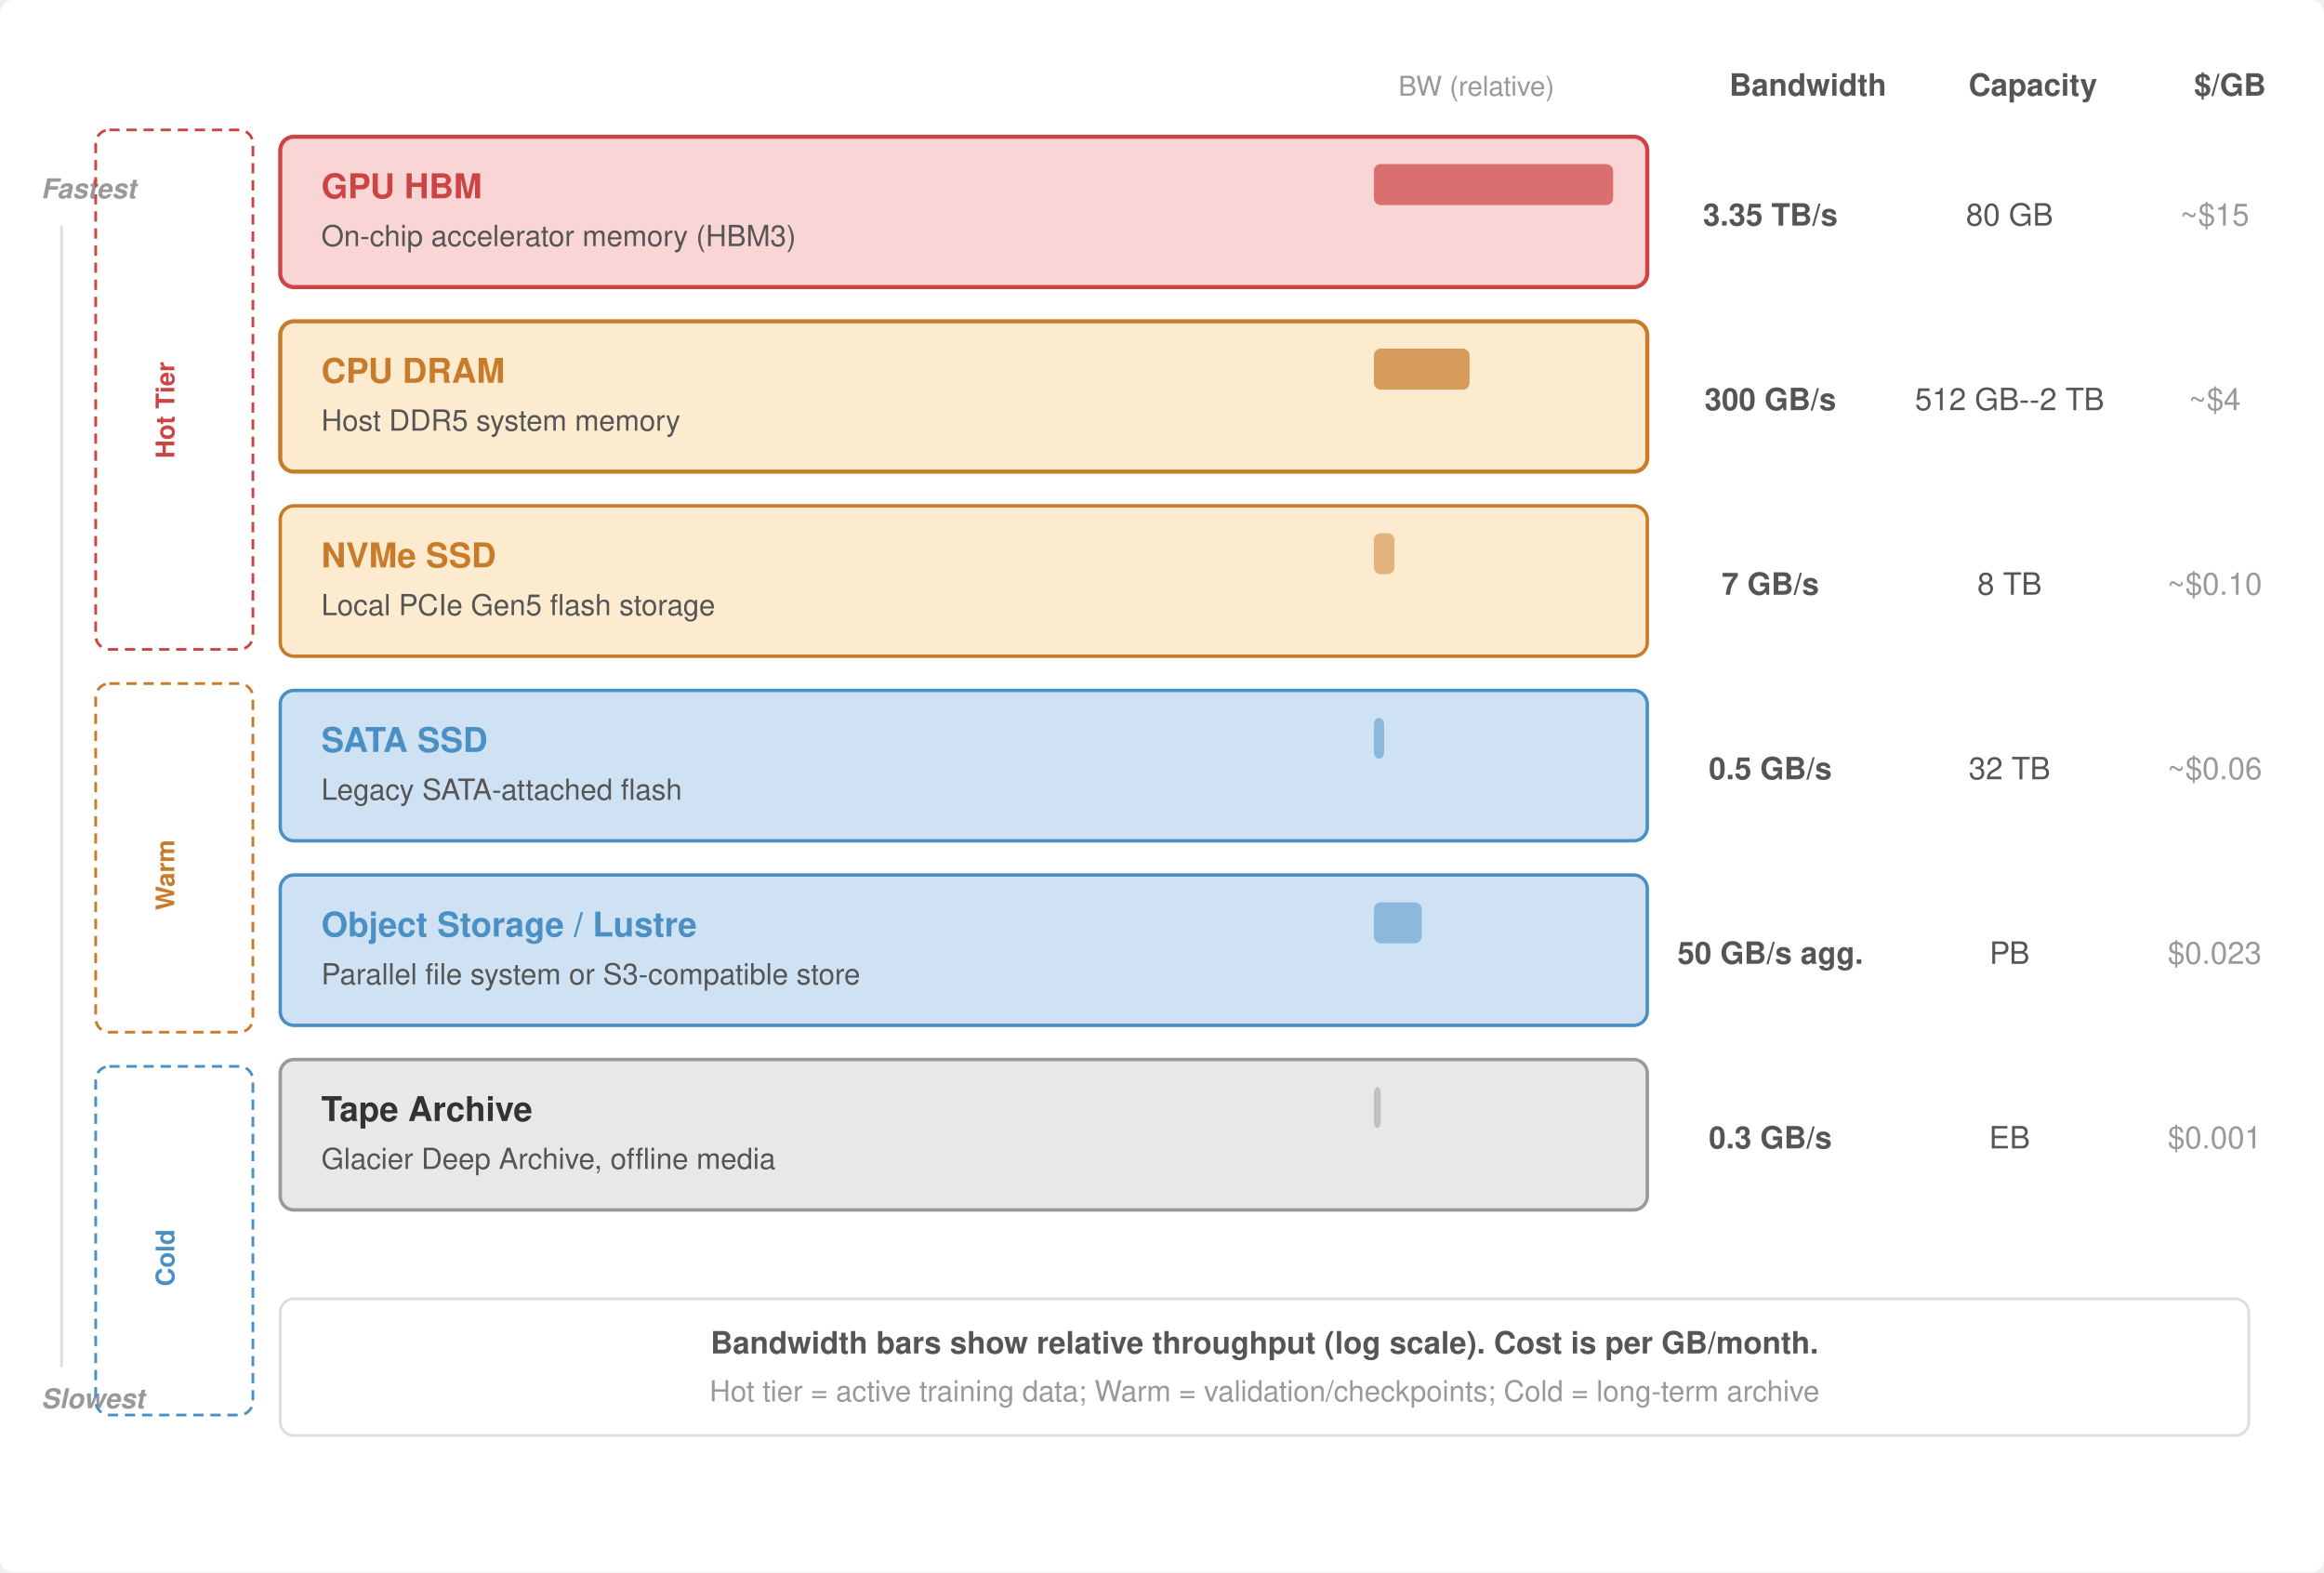
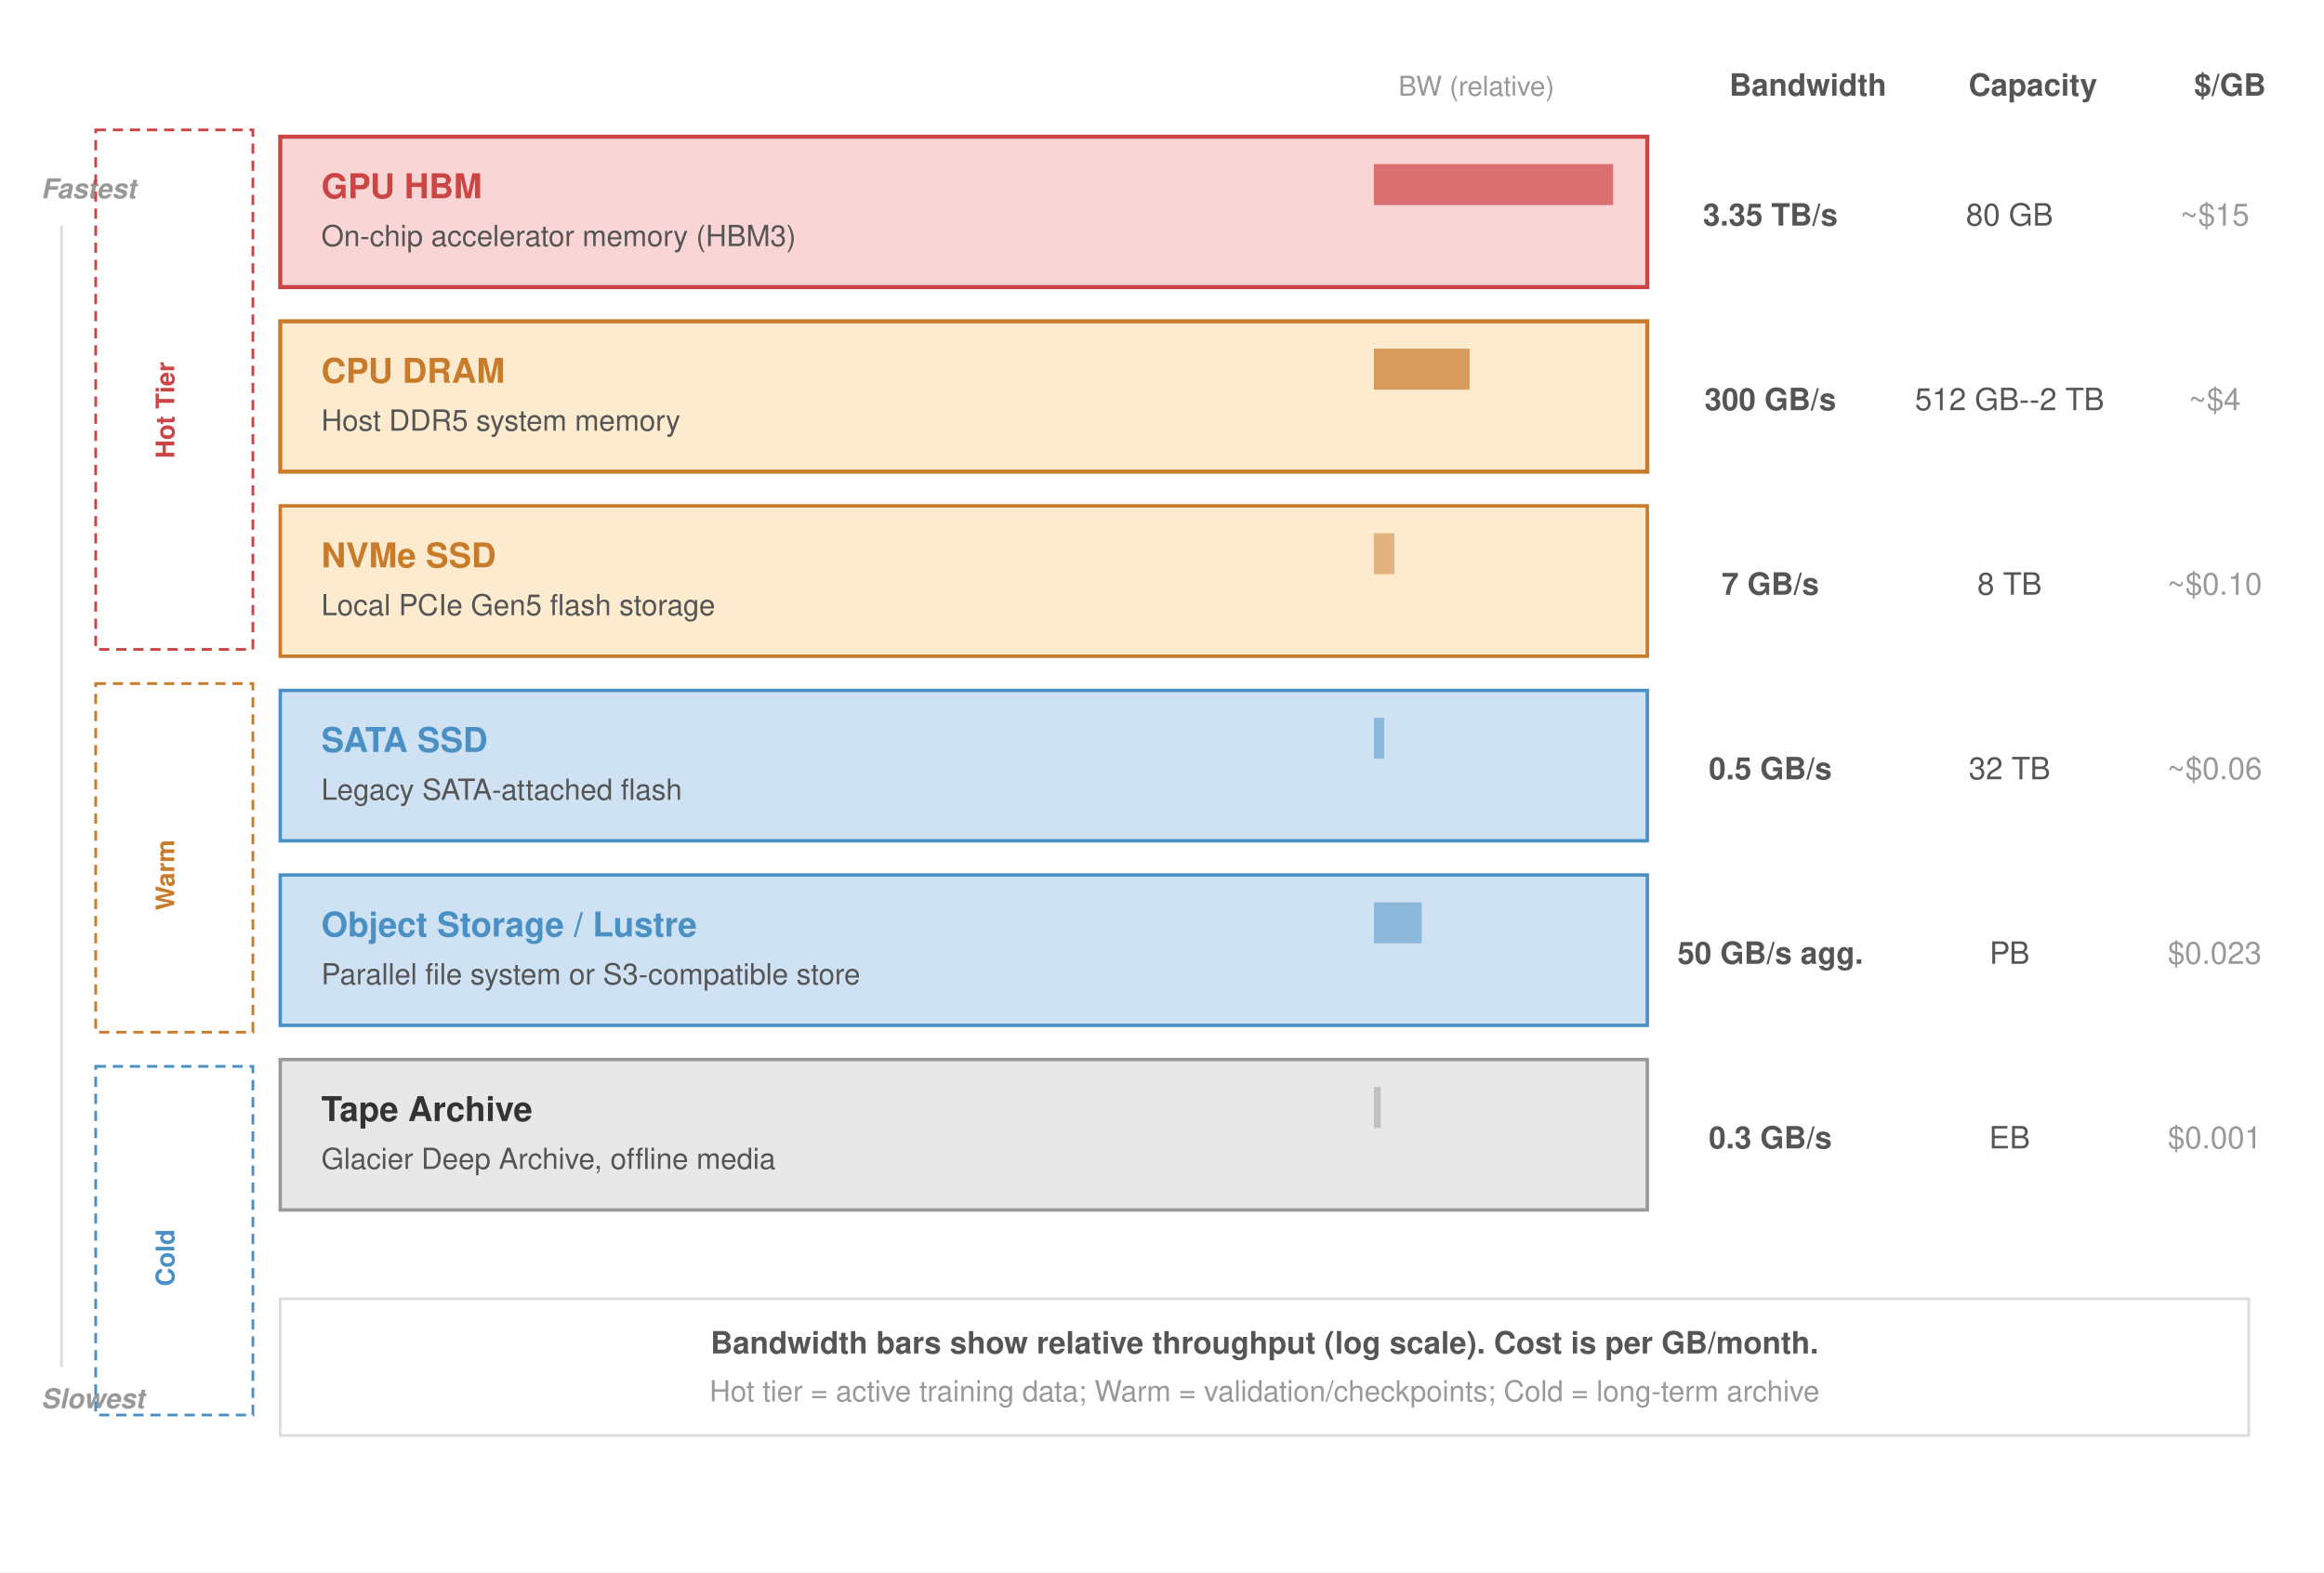
<svg xmlns="http://www.w3.org/2000/svg" viewBox="0 0 680 460" font-family="Helvetica Neue, Helvetica, Arial, sans-serif">
-   <rect width="680" height="460" fill="#fff" rx="4" />
+   <rect width="680" height="460" fill="#fff" />
  <defs>
    <marker id="arrow" markerWidth="8" markerHeight="6" refX="7" refY="3" orient="auto">
      <path d="M0,0 L8,3 L0,6 Z" fill="#555" />
    </marker>
    <marker id="arrow-red" markerWidth="8" markerHeight="6" refX="7" refY="3" orient="auto">
      <path d="M0,0 L8,3 L0,6 Z" fill="#a31f34" />
    </marker>
    <marker id="arrow-green" markerWidth="8" markerHeight="6" refX="7" refY="3" orient="auto">
      <path d="M0,0 L8,3 L0,6 Z" fill="#3d9e5a" />
    </marker>
  </defs>
  <text x="12" y="58" font-size="8" fill="#999" font-weight="600" font-style="italic">Fastest</text>
  <text x="12" y="412" font-size="8" fill="#999" font-weight="600" font-style="italic">Slowest</text>
  <line x1="18" y1="66" x2="18" y2="400" stroke="#ddd" stroke-width="0.8" />
  <text x="506" y="28" font-size="9" fill="#555" font-weight="700">Bandwidth</text>
  <text x="576" y="28" font-size="9" fill="#555" font-weight="700">Capacity</text>
  <text x="642" y="28" font-size="9" fill="#555" font-weight="700">$/GB</text>
-   <rect x="28" y="38" width="46" height="152" rx="4" fill="none" stroke="#c44" stroke-width="0.8" stroke-dasharray="3,2" />
+   <rect x="28" y="38" width="46" height="152" fill="none" stroke="#c44" stroke-width="0.8" stroke-dasharray="3,2" />
  <text x="51" y="120" text-anchor="middle" font-size="7.5" fill="#c44" font-weight="600" transform="rotate(-90, 51, 120)">Hot Tier</text>
-   <rect x="28" y="200" width="46" height="102" rx="4" fill="none" stroke="#c87b2a" stroke-width="0.8" stroke-dasharray="3,2" />
+   <rect x="28" y="200" width="46" height="102" fill="none" stroke="#c87b2a" stroke-width="0.8" stroke-dasharray="3,2" />
  <text x="51" y="256" text-anchor="middle" font-size="7.5" fill="#c87b2a" font-weight="600" transform="rotate(-90, 51, 256)">Warm</text>
-   <rect x="28" y="312" width="46" height="102" rx="4" fill="none" stroke="#4a90c4" stroke-width="0.8" stroke-dasharray="3,2" />
+   <rect x="28" y="312" width="46" height="102" fill="none" stroke="#4a90c4" stroke-width="0.8" stroke-dasharray="3,2" />
  <text x="51" y="368" text-anchor="middle" font-size="7.5" fill="#4a90c4" font-weight="600" transform="rotate(-90, 51, 368)">Cold</text>
  <g transform="translate(82, 40)">
-     <rect x="0" y="0" width="400" height="44" rx="4" fill="#f9d6d5" stroke="#c44" stroke-width="1.2" />
+     <rect x="0" y="0" width="400" height="44" fill="#f9d6d5" stroke="#c44" stroke-width="1.2" />
    <text x="12" y="18" font-size="10" font-weight="700" fill="#c44">GPU HBM</text>
    <text x="12" y="32" font-size="8.5" fill="#555">On-chip accelerator memory (HBM3)</text>
-     <rect x="320" y="8" width="70" height="12" rx="2" fill="#c44" opacity="0.7" />
+     <rect x="320" y="8" width="70" height="12" fill="#c44" opacity="0.7" />
  </g>
  <text x="518" y="66" text-anchor="middle" font-size="9" fill="#555" font-weight="600">3.35 TB/s</text>
  <text x="588" y="66" text-anchor="middle" font-size="9" fill="#555">80 GB</text>
  <text x="648" y="66" text-anchor="middle" font-size="9" fill="#999">~$15</text>
  <g transform="translate(82, 94)">
-     <rect x="0" y="0" width="400" height="44" rx="4" fill="#fdebd0" stroke="#c87b2a" stroke-width="1.2" />
+     <rect x="0" y="0" width="400" height="44" fill="#fdebd0" stroke="#c87b2a" stroke-width="1.2" />
    <text x="12" y="18" font-size="10" font-weight="700" fill="#c87b2a">CPU DRAM</text>
    <text x="12" y="32" font-size="8.5" fill="#555">Host DDR5 system memory</text>
-     <rect x="320" y="8" width="28" height="12" rx="2" fill="#c87b2a" opacity="0.7" />
+     <rect x="320" y="8" width="28" height="12" fill="#c87b2a" opacity="0.7" />
  </g>
  <text x="518" y="120" text-anchor="middle" font-size="9" fill="#555" font-weight="600">300 GB/s</text>
  <text x="588" y="120" text-anchor="middle" font-size="9" fill="#555">512 GB--2 TB</text>
  <text x="648" y="120" text-anchor="middle" font-size="9" fill="#999">~$4</text>
  <g transform="translate(82, 148)">
-     <rect x="0" y="0" width="400" height="44" rx="4" fill="#fdebd0" stroke="#c87b2a" stroke-width="1.0" />
+     <rect x="0" y="0" width="400" height="44" fill="#fdebd0" stroke="#c87b2a" stroke-width="1.0" />
    <text x="12" y="18" font-size="10" font-weight="700" fill="#c87b2a">NVMe SSD</text>
    <text x="12" y="32" font-size="8.5" fill="#555">Local PCIe Gen5 flash storage</text>
-     <rect x="320" y="8" width="6" height="12" rx="2" fill="#c87b2a" opacity="0.5" />
+     <rect x="320" y="8" width="6" height="12" fill="#c87b2a" opacity="0.5" />
  </g>
  <text x="518" y="174" text-anchor="middle" font-size="9" fill="#555" font-weight="600">7 GB/s</text>
  <text x="588" y="174" text-anchor="middle" font-size="9" fill="#555">8 TB</text>
  <text x="648" y="174" text-anchor="middle" font-size="9" fill="#999">~$0.10</text>
  <g transform="translate(82, 202)">
-     <rect x="0" y="0" width="400" height="44" rx="4" fill="#cfe2f3" stroke="#4a90c4" stroke-width="1.0" />
+     <rect x="0" y="0" width="400" height="44" fill="#cfe2f3" stroke="#4a90c4" stroke-width="1.0" />
    <text x="12" y="18" font-size="10" font-weight="700" fill="#4a90c4">SATA SSD</text>
    <text x="12" y="32" font-size="8.5" fill="#555">Legacy SATA-attached flash</text>
-     <rect x="320" y="8" width="3" height="12" rx="2" fill="#4a90c4" opacity="0.5" />
+     <rect x="320" y="8" width="3" height="12" fill="#4a90c4" opacity="0.5" />
  </g>
  <text x="518" y="228" text-anchor="middle" font-size="9" fill="#555" font-weight="600">0.5 GB/s</text>
  <text x="588" y="228" text-anchor="middle" font-size="9" fill="#555">32 TB</text>
  <text x="648" y="228" text-anchor="middle" font-size="9" fill="#999">~$0.06</text>
  <g transform="translate(82, 256)">
-     <rect x="0" y="0" width="400" height="44" rx="4" fill="#cfe2f3" stroke="#4a90c4" stroke-width="1.0" />
+     <rect x="0" y="0" width="400" height="44" fill="#cfe2f3" stroke="#4a90c4" stroke-width="1.0" />
    <text x="12" y="18" font-size="10" font-weight="700" fill="#4a90c4">Object Storage / Lustre</text>
    <text x="12" y="32" font-size="8.5" fill="#555">Parallel file system or S3-compatible store</text>
-     <rect x="320" y="8" width="14" height="12" rx="2" fill="#4a90c4" opacity="0.5" />
+     <rect x="320" y="8" width="14" height="12" fill="#4a90c4" opacity="0.5" />
  </g>
  <text x="518" y="282" text-anchor="middle" font-size="9" fill="#555" font-weight="600">50 GB/s agg.</text>
  <text x="588" y="282" text-anchor="middle" font-size="9" fill="#555">PB</text>
  <text x="648" y="282" text-anchor="middle" font-size="9" fill="#999">$0.023</text>
  <g transform="translate(82, 310)">
-     <rect x="0" y="0" width="400" height="44" rx="4" fill="#e8e8e8" stroke="#999" stroke-width="1.0" />
+     <rect x="0" y="0" width="400" height="44" fill="#e8e8e8" stroke="#999" stroke-width="1.0" />
    <text x="12" y="18" font-size="10" font-weight="700" fill="#333">Tape Archive</text>
    <text x="12" y="32" font-size="8.5" fill="#555">Glacier Deep Archive, offline media</text>
-     <rect x="320" y="8" width="2" height="12" rx="2" fill="#999" opacity="0.5" />
+     <rect x="320" y="8" width="2" height="12" fill="#999" opacity="0.5" />
  </g>
  <text x="518" y="336" text-anchor="middle" font-size="9" fill="#555" font-weight="600">0.3 GB/s</text>
  <text x="588" y="336" text-anchor="middle" font-size="9" fill="#555">EB</text>
  <text x="648" y="336" text-anchor="middle" font-size="9" fill="#999">$0.001</text>
-   <rect x="82" y="380" width="576" height="40" rx="4" fill="#fff" stroke="#ddd" stroke-width="0.8" />
+   <rect x="82" y="380" width="576" height="40" fill="#fff" stroke="#ddd" stroke-width="0.8" />
  <text x="370" y="396" text-anchor="middle" font-size="9" fill="#555" font-weight="600">Bandwidth bars show relative throughput (log scale). Cost is per GB/month.</text>
  <text x="370" y="410" text-anchor="middle" font-size="8.5" fill="#999">Hot tier = active training data; Warm = validation/checkpoints; Cold = long-term archive</text>
  <text x="432" y="28" font-size="8" fill="#999" text-anchor="middle">BW (relative)</text>
</svg>
